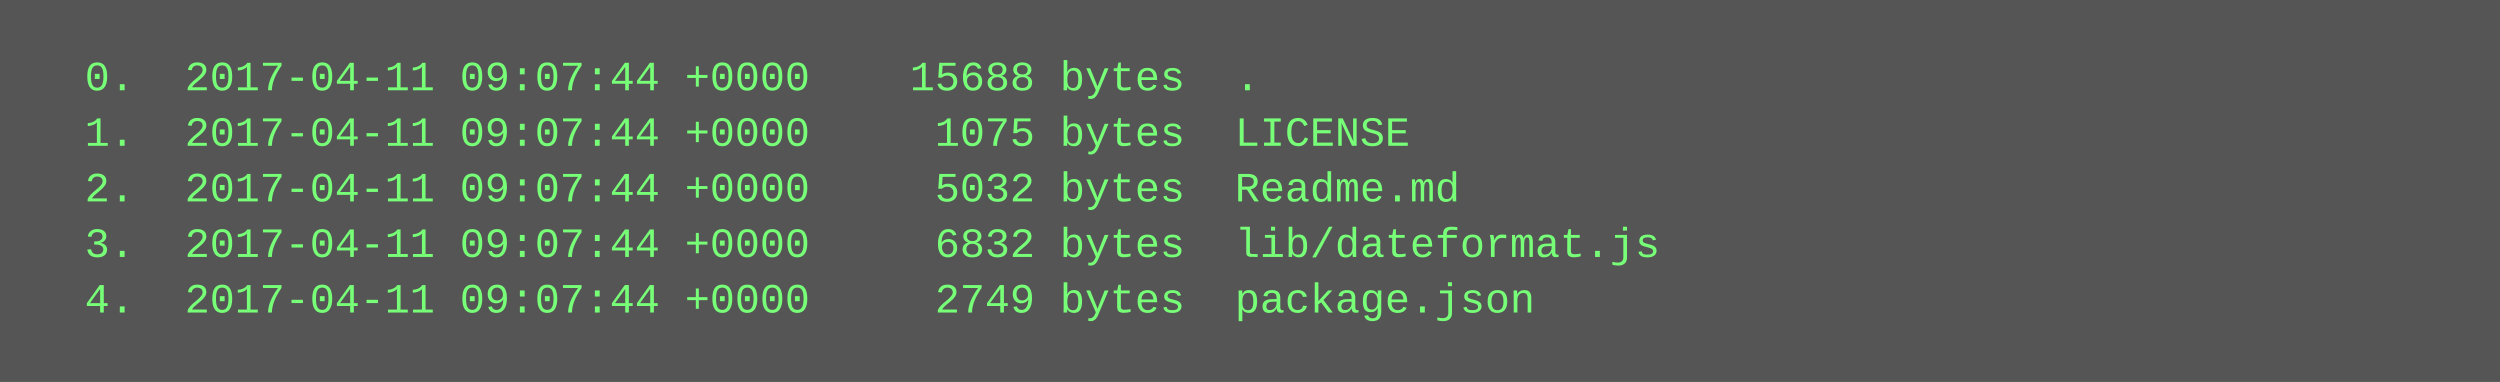
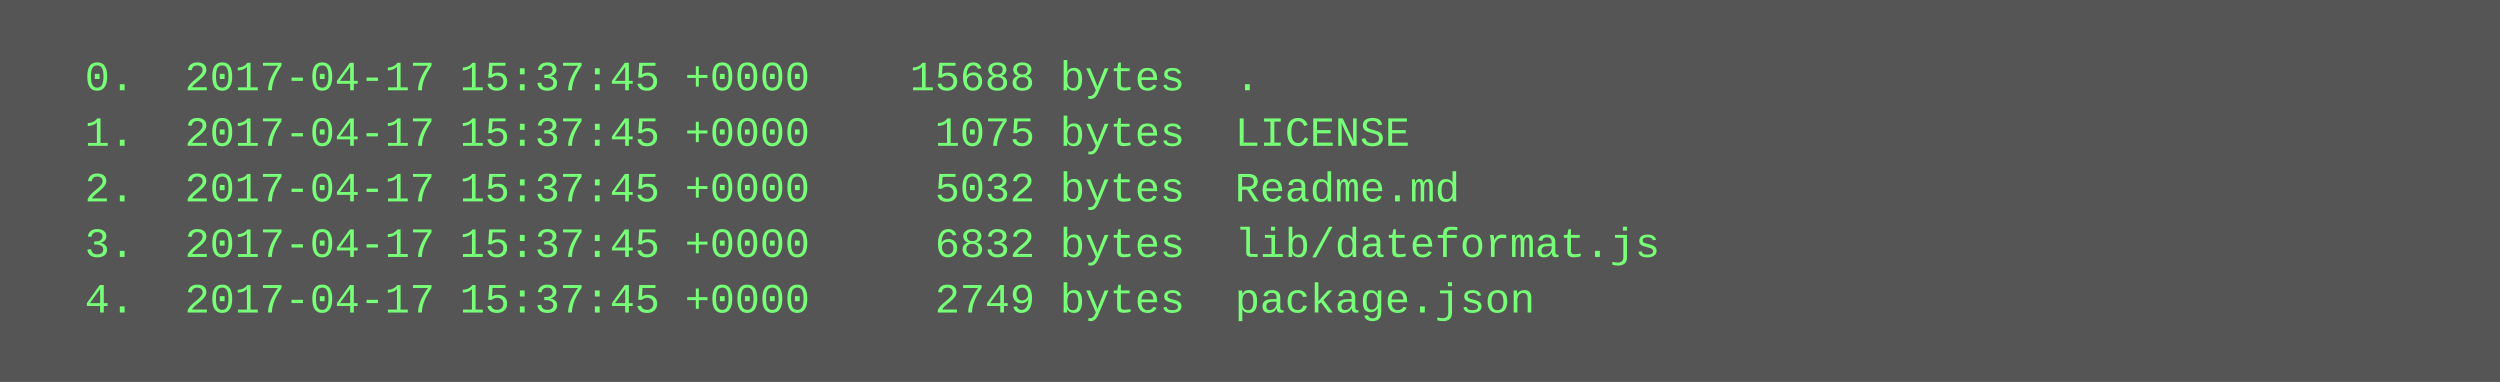
<svg xmlns="http://www.w3.org/2000/svg" height="110" width="720">
  <rect height="110" fill="#555" width="720" />
  <text fill="#7f7" font-family="Courier New" font-size="12" xml:space="preserve">
-     <tspan x="10" y="26">  0.  2017-04-11 09:07:44 +0000    15688 bytes  .</tspan>
-     <tspan x="10" y="42">  1.  2017-04-11 09:07:44 +0000     1075 bytes  LICENSE</tspan>
-     <tspan x="10" y="58">  2.  2017-04-11 09:07:44 +0000     5032 bytes  Readme.md</tspan>
-     <tspan x="10" y="74">  3.  2017-04-11 09:07:44 +0000     6832 bytes  lib/dateformat.js</tspan>
-     <tspan x="10" y="90">  4.  2017-04-11 09:07:44 +0000     2749 bytes  package.json</tspan>
+     <tspan x="10" y="26">  0.  2017-04-17 15:37:45 +0000    15688 bytes  .</tspan>
+     <tspan x="10" y="42">  1.  2017-04-17 15:37:45 +0000     1075 bytes  LICENSE</tspan>
+     <tspan x="10" y="58">  2.  2017-04-17 15:37:45 +0000     5032 bytes  Readme.md</tspan>
+     <tspan x="10" y="74">  3.  2017-04-17 15:37:45 +0000     6832 bytes  lib/dateformat.js</tspan>
+     <tspan x="10" y="90">  4.  2017-04-17 15:37:45 +0000     2749 bytes  package.json</tspan>
  </text>
</svg>
